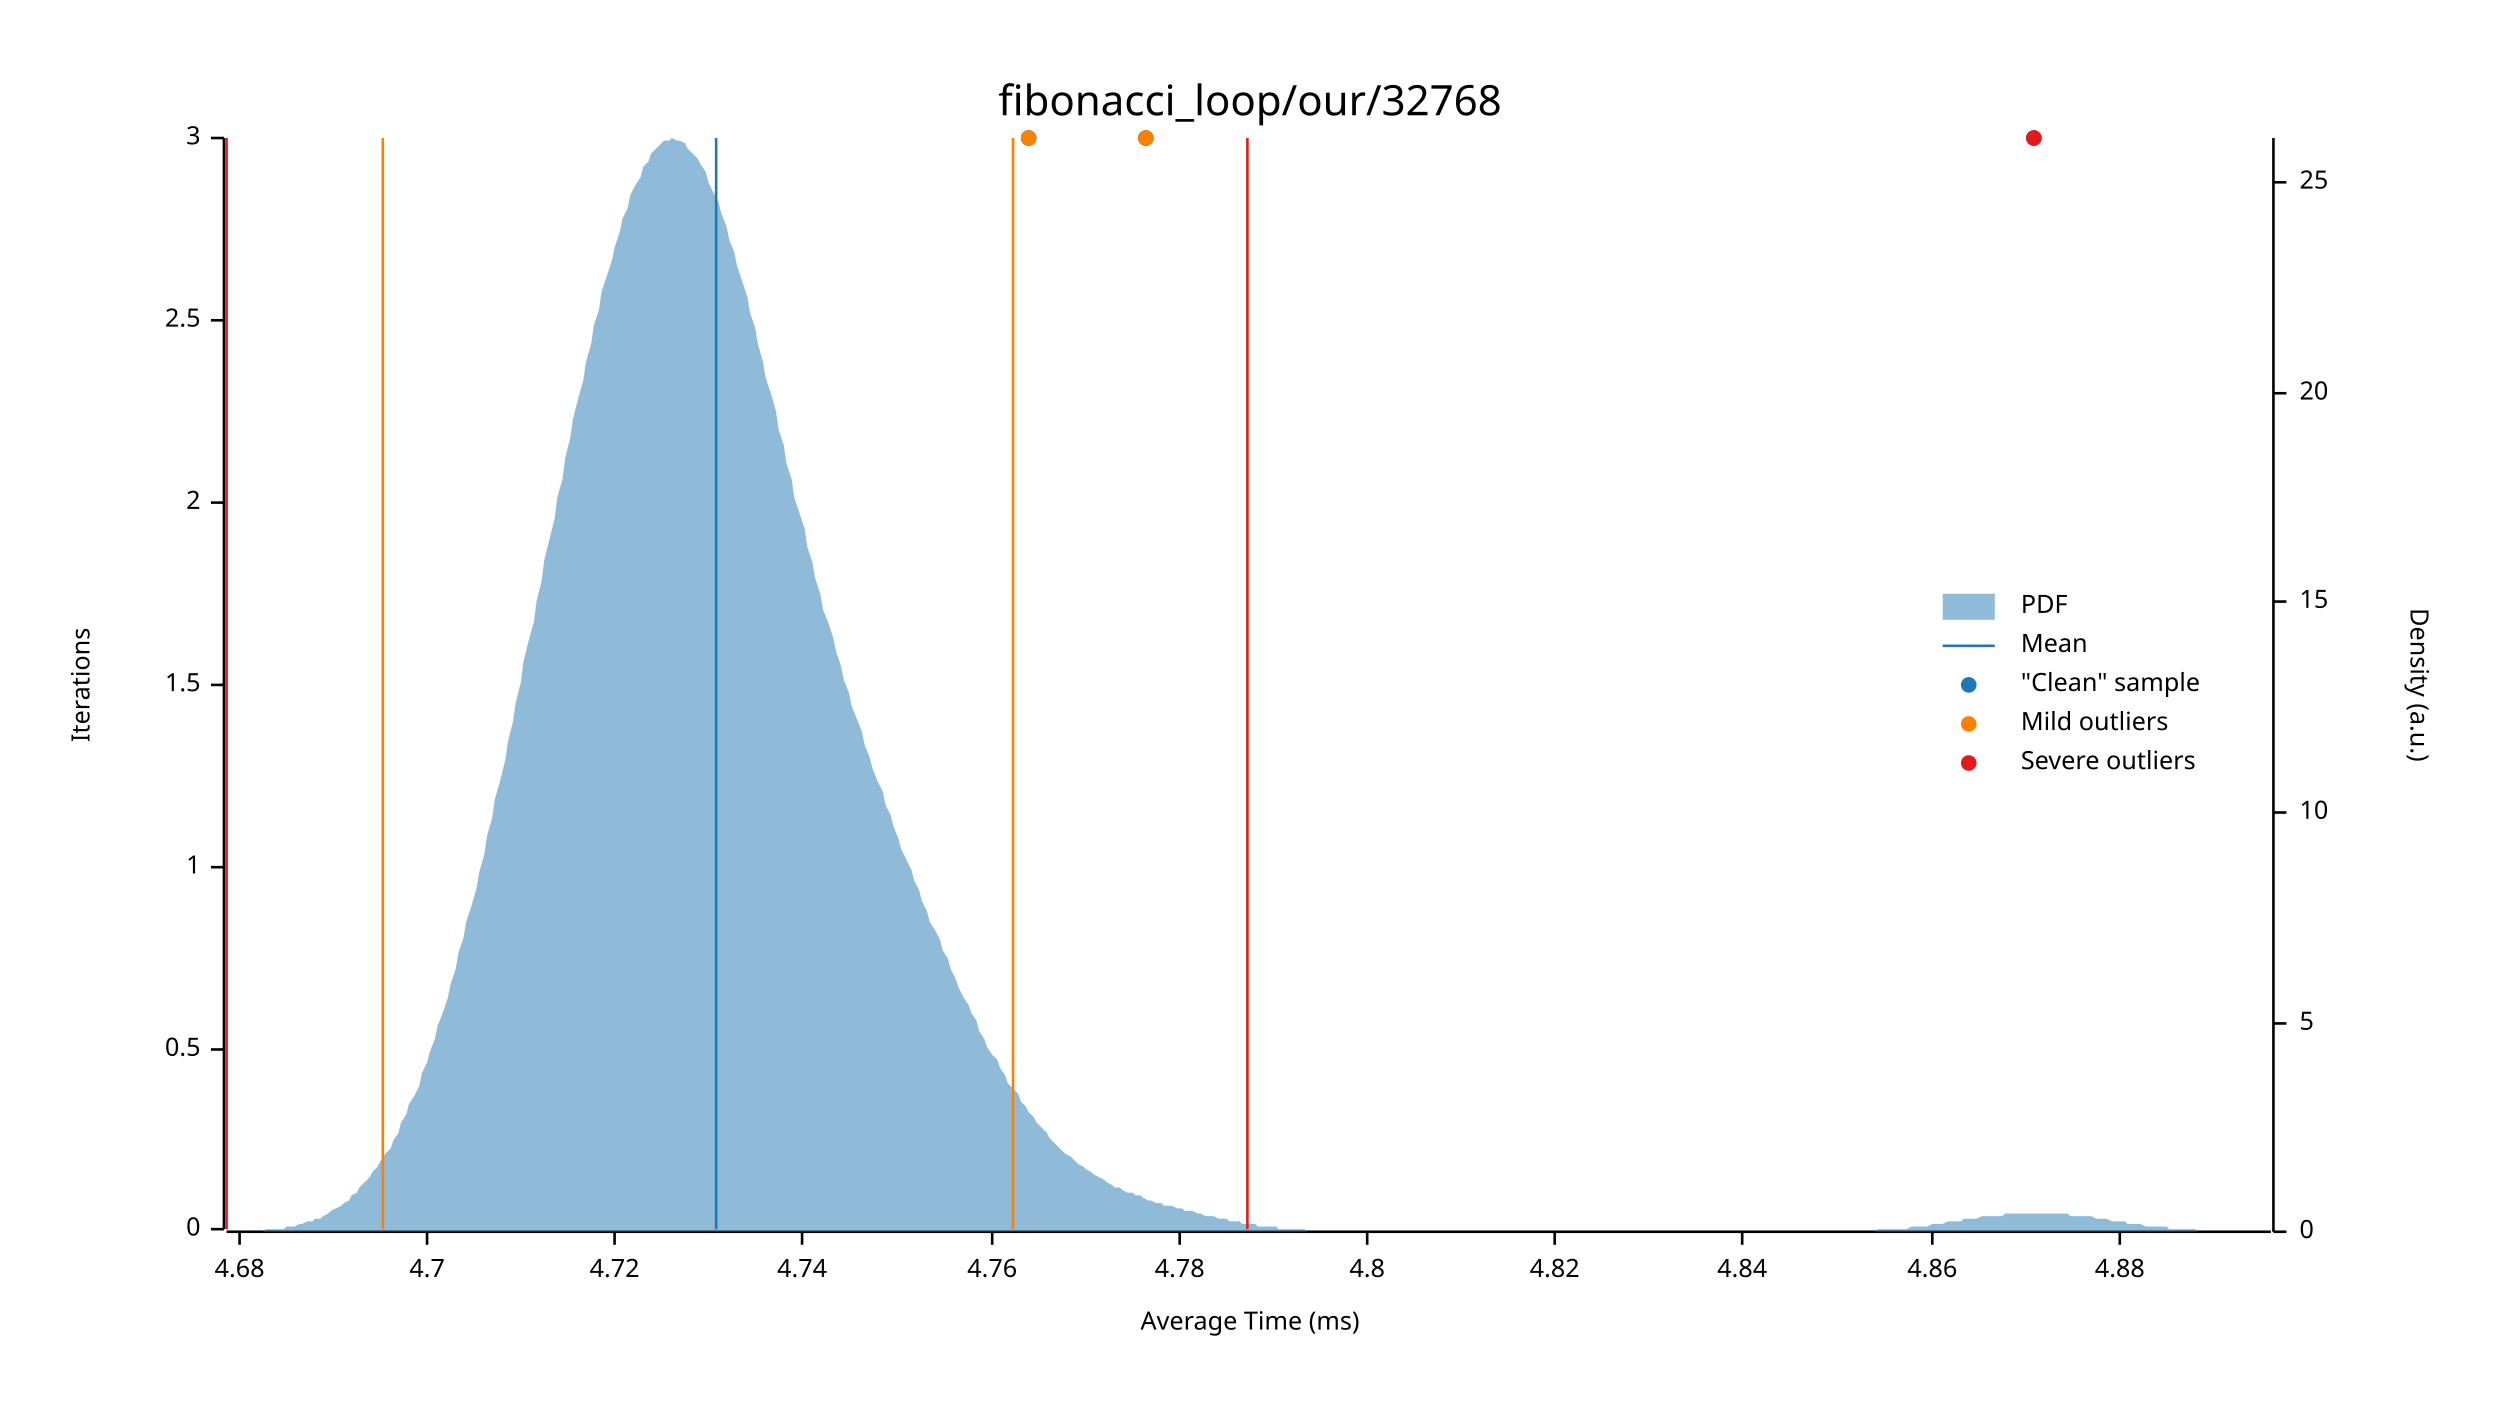
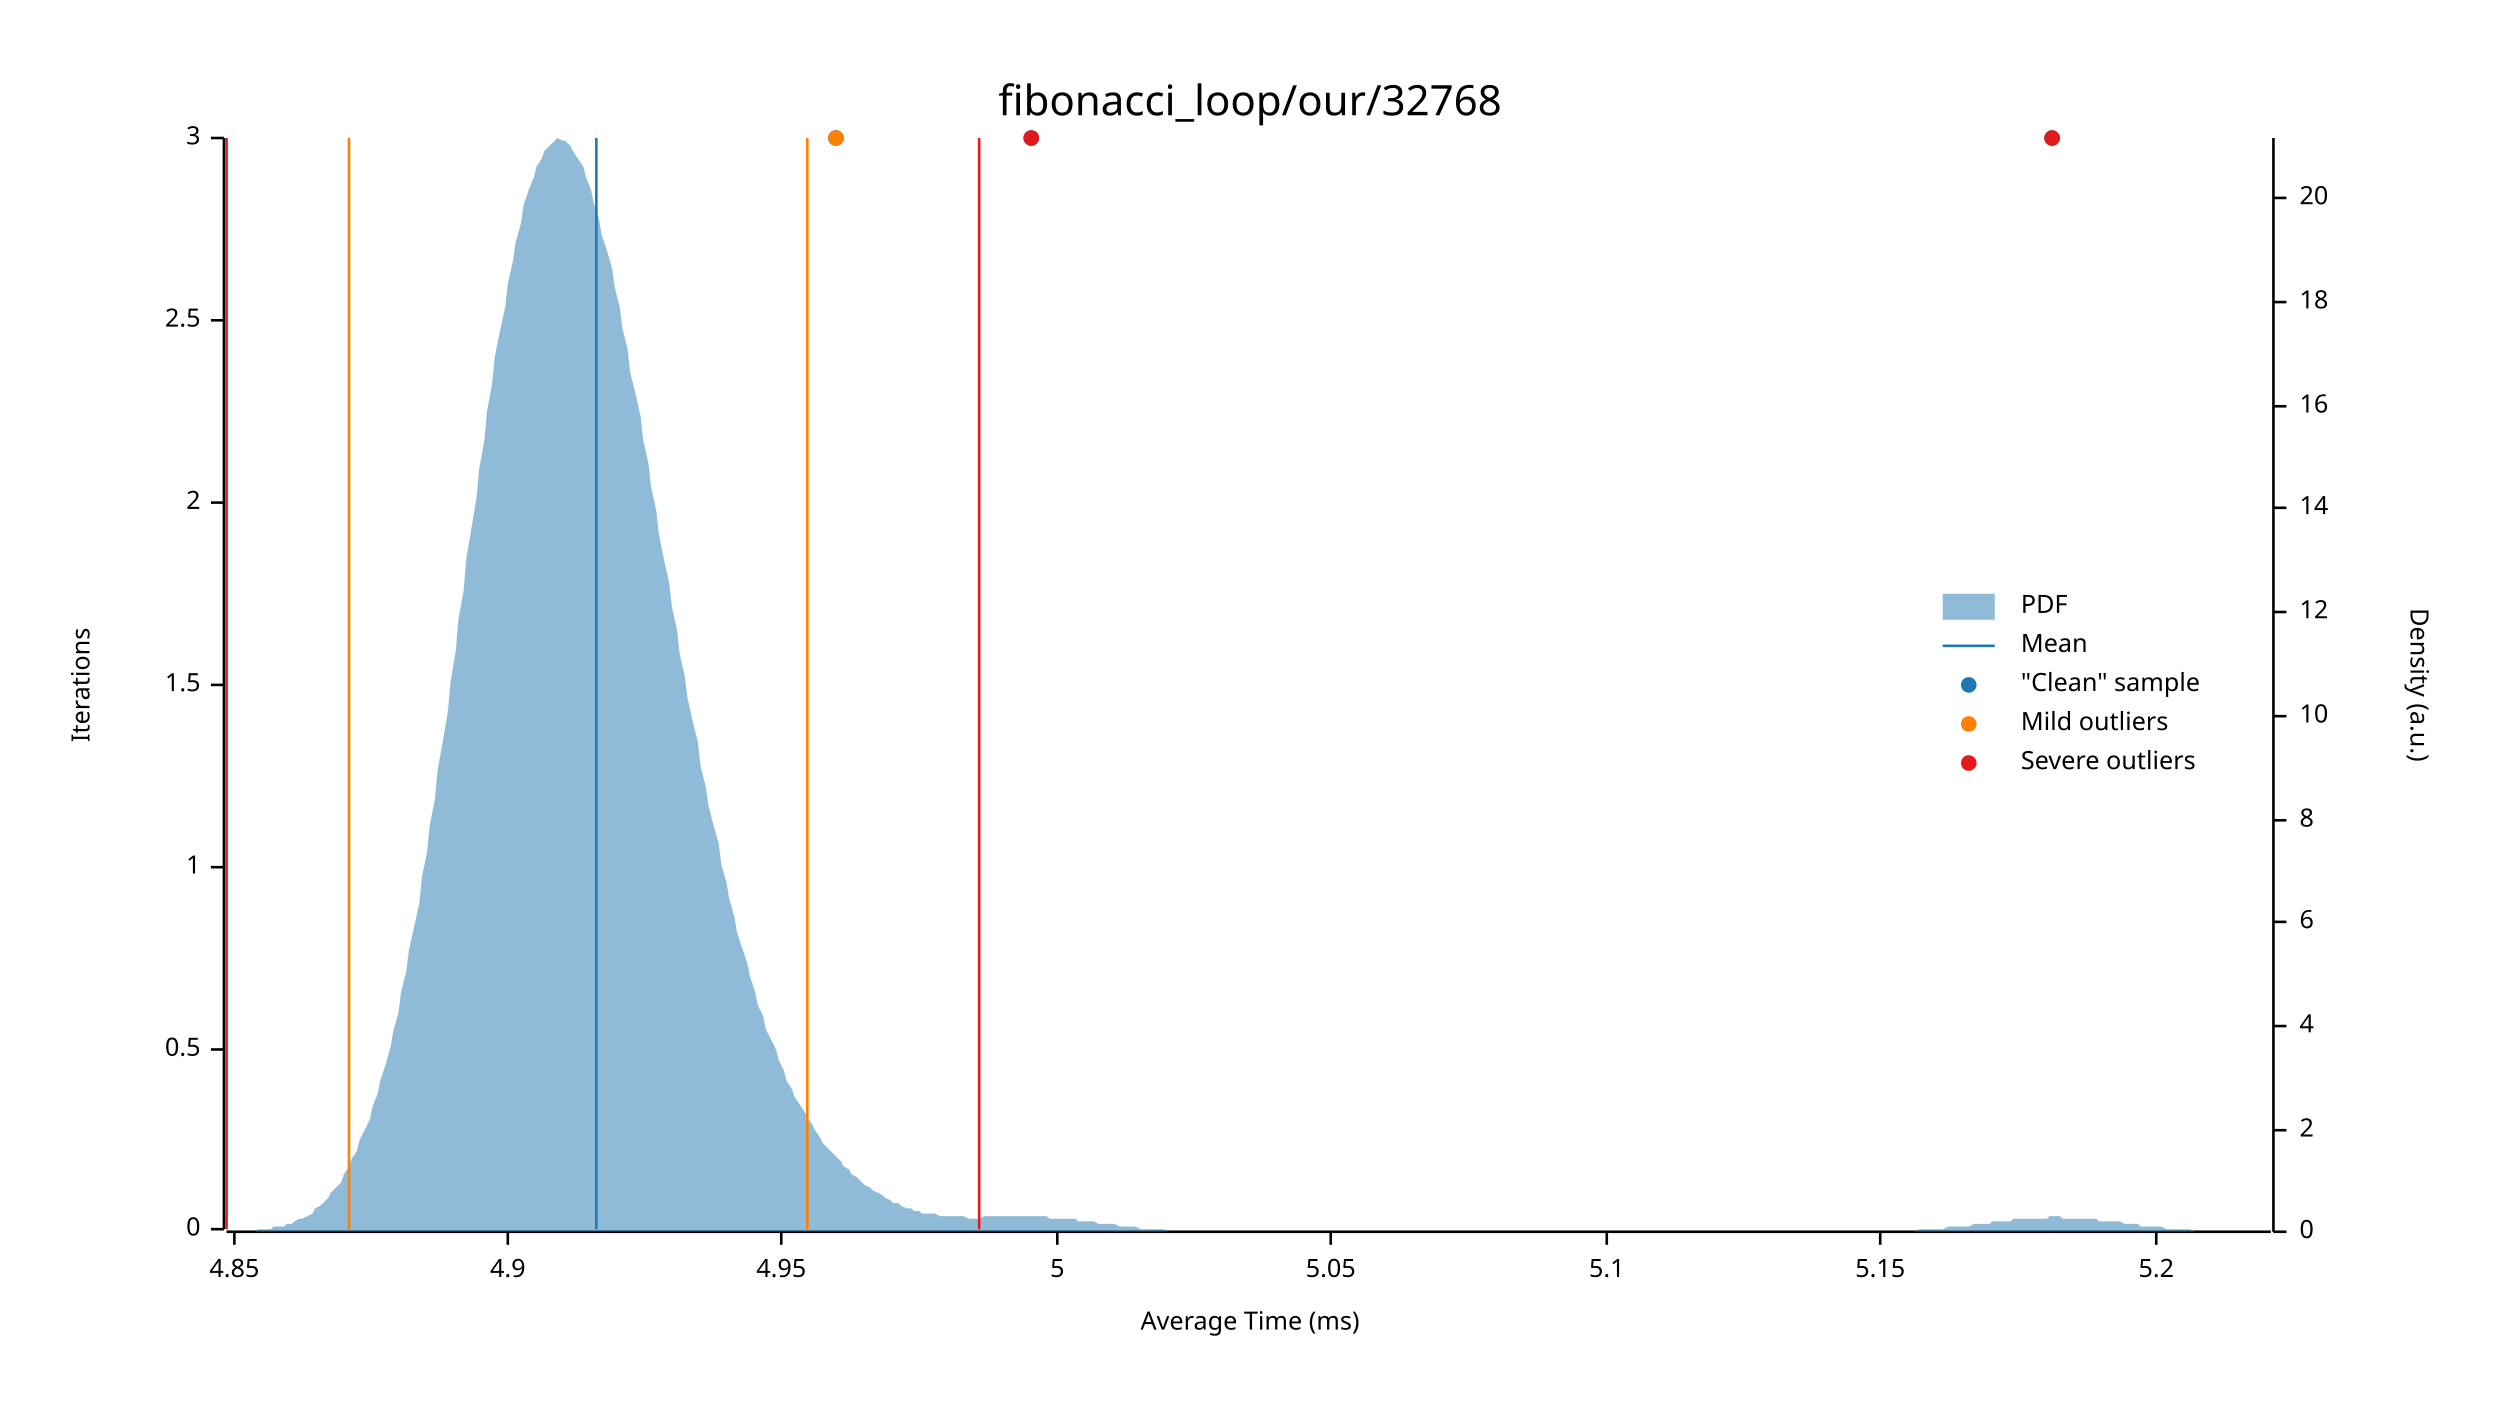
<svg xmlns="http://www.w3.org/2000/svg" width="960" height="540" viewBox="0 0 960 540">
  <text x="480" y="32" dy="0.76em" text-anchor="middle" font-family="sans-serif" font-size="16.129" opacity="1" fill="#000000">
fibonacci_loop/our/32768
</text>
  <text x="27" y="263" dy="0.76em" text-anchor="middle" font-family="sans-serif" font-size="9.677" opacity="1" fill="#000000" transform="rotate(270, 27, 263)">
Iterations
</text>
  <text x="480" y="513" dy="-0.5ex" text-anchor="middle" font-family="sans-serif" font-size="9.677" opacity="1" fill="#000000">
Average Time (ms)
</text>
  <polyline fill="none" opacity="1" stroke="#000000" stroke-width="1" points="86,53 86,472 " />
  <text x="77" y="472" dy="0.5ex" text-anchor="end" font-family="sans-serif" font-size="9.677" opacity="1" fill="#000000">
0
</text>
  <polyline fill="none" opacity="1" stroke="#000000" stroke-width="1" points="81,472 86,472 " />
  <text x="77" y="403" dy="0.5ex" text-anchor="end" font-family="sans-serif" font-size="9.677" opacity="1" fill="#000000">
0.5
</text>
  <polyline fill="none" opacity="1" stroke="#000000" stroke-width="1" points="81,403 86,403 " />
  <text x="77" y="333" dy="0.5ex" text-anchor="end" font-family="sans-serif" font-size="9.677" opacity="1" fill="#000000">
1
</text>
  <polyline fill="none" opacity="1" stroke="#000000" stroke-width="1" points="81,333 86,333 " />
  <text x="77" y="263" dy="0.5ex" text-anchor="end" font-family="sans-serif" font-size="9.677" opacity="1" fill="#000000">
1.5
</text>
  <polyline fill="none" opacity="1" stroke="#000000" stroke-width="1" points="81,263 86,263 " />
  <text x="77" y="193" dy="0.5ex" text-anchor="end" font-family="sans-serif" font-size="9.677" opacity="1" fill="#000000">
2
</text>
  <polyline fill="none" opacity="1" stroke="#000000" stroke-width="1" points="81,193 86,193 " />
  <text x="77" y="123" dy="0.5ex" text-anchor="end" font-family="sans-serif" font-size="9.677" opacity="1" fill="#000000">
2.5
</text>
  <polyline fill="none" opacity="1" stroke="#000000" stroke-width="1" points="81,123 86,123 " />
  <text x="77" y="53" dy="0.5ex" text-anchor="end" font-family="sans-serif" font-size="9.677" opacity="1" fill="#000000">
3
</text>
  <polyline fill="none" opacity="1" stroke="#000000" stroke-width="1" points="81,53 86,53 " />
  <polyline fill="none" opacity="1" stroke="#000000" stroke-width="1" points="87,473 872,473 " />
-   <text x="92" y="483" dy="0.76em" text-anchor="middle" font-family="sans-serif" font-size="9.677" opacity="1" fill="#000000">
- 4.68
+   <text x="90" y="483" dy="0.76em" text-anchor="middle" font-family="sans-serif" font-size="9.677" opacity="1" fill="#000000">
+ 4.85
</text>
-   <polyline fill="none" opacity="1" stroke="#000000" stroke-width="1" points="92,473 92,478 " />
-   <text x="164" y="483" dy="0.76em" text-anchor="middle" font-family="sans-serif" font-size="9.677" opacity="1" fill="#000000">
- 4.7
+   <polyline fill="none" opacity="1" stroke="#000000" stroke-width="1" points="90,473 90,478 " />
+   <text x="195" y="483" dy="0.76em" text-anchor="middle" font-family="sans-serif" font-size="9.677" opacity="1" fill="#000000">
+ 4.9
</text>
-   <polyline fill="none" opacity="1" stroke="#000000" stroke-width="1" points="164,473 164,478 " />
-   <text x="236" y="483" dy="0.76em" text-anchor="middle" font-family="sans-serif" font-size="9.677" opacity="1" fill="#000000">
- 4.72
+   <polyline fill="none" opacity="1" stroke="#000000" stroke-width="1" points="195,473 195,478 " />
+   <text x="300" y="483" dy="0.76em" text-anchor="middle" font-family="sans-serif" font-size="9.677" opacity="1" fill="#000000">
+ 4.95
</text>
-   <polyline fill="none" opacity="1" stroke="#000000" stroke-width="1" points="236,473 236,478 " />
-   <text x="308" y="483" dy="0.76em" text-anchor="middle" font-family="sans-serif" font-size="9.677" opacity="1" fill="#000000">
- 4.74
+   <polyline fill="none" opacity="1" stroke="#000000" stroke-width="1" points="300,473 300,478 " />
+   <text x="406" y="483" dy="0.76em" text-anchor="middle" font-family="sans-serif" font-size="9.677" opacity="1" fill="#000000">
+ 5
</text>
-   <polyline fill="none" opacity="1" stroke="#000000" stroke-width="1" points="308,473 308,478 " />
-   <text x="381" y="483" dy="0.76em" text-anchor="middle" font-family="sans-serif" font-size="9.677" opacity="1" fill="#000000">
- 4.76
+   <polyline fill="none" opacity="1" stroke="#000000" stroke-width="1" points="406,473 406,478 " />
+   <text x="511" y="483" dy="0.76em" text-anchor="middle" font-family="sans-serif" font-size="9.677" opacity="1" fill="#000000">
+ 5.05
</text>
-   <polyline fill="none" opacity="1" stroke="#000000" stroke-width="1" points="381,473 381,478 " />
-   <text x="453" y="483" dy="0.76em" text-anchor="middle" font-family="sans-serif" font-size="9.677" opacity="1" fill="#000000">
- 4.78
+   <polyline fill="none" opacity="1" stroke="#000000" stroke-width="1" points="511,473 511,478 " />
+   <text x="617" y="483" dy="0.76em" text-anchor="middle" font-family="sans-serif" font-size="9.677" opacity="1" fill="#000000">
+ 5.1
</text>
-   <polyline fill="none" opacity="1" stroke="#000000" stroke-width="1" points="453,473 453,478 " />
-   <text x="525" y="483" dy="0.76em" text-anchor="middle" font-family="sans-serif" font-size="9.677" opacity="1" fill="#000000">
- 4.8
+   <polyline fill="none" opacity="1" stroke="#000000" stroke-width="1" points="617,473 617,478 " />
+   <text x="722" y="483" dy="0.76em" text-anchor="middle" font-family="sans-serif" font-size="9.677" opacity="1" fill="#000000">
+ 5.15
</text>
-   <polyline fill="none" opacity="1" stroke="#000000" stroke-width="1" points="525,473 525,478 " />
-   <text x="597" y="483" dy="0.76em" text-anchor="middle" font-family="sans-serif" font-size="9.677" opacity="1" fill="#000000">
- 4.82
+   <polyline fill="none" opacity="1" stroke="#000000" stroke-width="1" points="722,473 722,478 " />
+   <text x="828" y="483" dy="0.76em" text-anchor="middle" font-family="sans-serif" font-size="9.677" opacity="1" fill="#000000">
+ 5.2
</text>
-   <polyline fill="none" opacity="1" stroke="#000000" stroke-width="1" points="597,473 597,478 " />
-   <text x="669" y="483" dy="0.76em" text-anchor="middle" font-family="sans-serif" font-size="9.677" opacity="1" fill="#000000">
- 4.84
- </text>
-   <polyline fill="none" opacity="1" stroke="#000000" stroke-width="1" points="669,473 669,478 " />
-   <text x="742" y="483" dy="0.76em" text-anchor="middle" font-family="sans-serif" font-size="9.677" opacity="1" fill="#000000">
- 4.86
- </text>
-   <polyline fill="none" opacity="1" stroke="#000000" stroke-width="1" points="742,473 742,478 " />
-   <text x="814" y="483" dy="0.76em" text-anchor="middle" font-family="sans-serif" font-size="9.677" opacity="1" fill="#000000">
- 4.88
- </text>
-   <polyline fill="none" opacity="1" stroke="#000000" stroke-width="1" points="814,473 814,478 " />
+   <polyline fill="none" opacity="1" stroke="#000000" stroke-width="1" points="828,473 828,478 " />
  <text x="933" y="263" dy="0.76em" text-anchor="middle" font-family="sans-serif" font-size="9.677" opacity="1" fill="#000000" transform="rotate(90, 933, 263)">
Density (a.u.)
</text>
  <polyline fill="none" opacity="1" stroke="#000000" stroke-width="1" points="873,53 873,473 " />
  <text x="883" y="473" dy="0.5ex" text-anchor="start" font-family="sans-serif" font-size="9.677" opacity="1" fill="#000000">
0
</text>
  <polyline fill="none" opacity="1" stroke="#000000" stroke-width="1" points="873,473 878,473 " />
-   <text x="883" y="393" dy="0.5ex" text-anchor="start" font-family="sans-serif" font-size="9.677" opacity="1" fill="#000000">
- 5
+   <text x="883" y="434" dy="0.5ex" text-anchor="start" font-family="sans-serif" font-size="9.677" opacity="1" fill="#000000">
+ 2
</text>
-   <polyline fill="none" opacity="1" stroke="#000000" stroke-width="1" points="873,393 878,393 " />
-   <text x="883" y="312" dy="0.5ex" text-anchor="start" font-family="sans-serif" font-size="9.677" opacity="1" fill="#000000">
+   <polyline fill="none" opacity="1" stroke="#000000" stroke-width="1" points="873,434 878,434 " />
+   <text x="883" y="394" dy="0.5ex" text-anchor="start" font-family="sans-serif" font-size="9.677" opacity="1" fill="#000000">
+ 4
+ </text>
+   <polyline fill="none" opacity="1" stroke="#000000" stroke-width="1" points="873,394 878,394 " />
+   <text x="883" y="354" dy="0.5ex" text-anchor="start" font-family="sans-serif" font-size="9.677" opacity="1" fill="#000000">
+ 6
+ </text>
+   <polyline fill="none" opacity="1" stroke="#000000" stroke-width="1" points="873,354 878,354 " />
+   <text x="883" y="315" dy="0.5ex" text-anchor="start" font-family="sans-serif" font-size="9.677" opacity="1" fill="#000000">
+ 8
+ </text>
+   <polyline fill="none" opacity="1" stroke="#000000" stroke-width="1" points="873,315 878,315 " />
+   <text x="883" y="275" dy="0.5ex" text-anchor="start" font-family="sans-serif" font-size="9.677" opacity="1" fill="#000000">
10
</text>
-   <polyline fill="none" opacity="1" stroke="#000000" stroke-width="1" points="873,312 878,312 " />
-   <text x="883" y="231" dy="0.5ex" text-anchor="start" font-family="sans-serif" font-size="9.677" opacity="1" fill="#000000">
- 15
+   <polyline fill="none" opacity="1" stroke="#000000" stroke-width="1" points="873,275 878,275 " />
+   <text x="883" y="235" dy="0.5ex" text-anchor="start" font-family="sans-serif" font-size="9.677" opacity="1" fill="#000000">
+ 12
</text>
-   <polyline fill="none" opacity="1" stroke="#000000" stroke-width="1" points="873,231 878,231 " />
-   <text x="883" y="151" dy="0.5ex" text-anchor="start" font-family="sans-serif" font-size="9.677" opacity="1" fill="#000000">
+   <polyline fill="none" opacity="1" stroke="#000000" stroke-width="1" points="873,235 878,235 " />
+   <text x="883" y="195" dy="0.5ex" text-anchor="start" font-family="sans-serif" font-size="9.677" opacity="1" fill="#000000">
+ 14
+ </text>
+   <polyline fill="none" opacity="1" stroke="#000000" stroke-width="1" points="873,195 878,195 " />
+   <text x="883" y="156" dy="0.5ex" text-anchor="start" font-family="sans-serif" font-size="9.677" opacity="1" fill="#000000">
+ 16
+ </text>
+   <polyline fill="none" opacity="1" stroke="#000000" stroke-width="1" points="873,156 878,156 " />
+   <text x="883" y="116" dy="0.5ex" text-anchor="start" font-family="sans-serif" font-size="9.677" opacity="1" fill="#000000">
+ 18
+ </text>
+   <polyline fill="none" opacity="1" stroke="#000000" stroke-width="1" points="873,116 878,116 " />
+   <text x="883" y="76" dy="0.5ex" text-anchor="start" font-family="sans-serif" font-size="9.677" opacity="1" fill="#000000">
20
</text>
-   <polyline fill="none" opacity="1" stroke="#000000" stroke-width="1" points="873,151 878,151 " />
-   <text x="883" y="70" dy="0.5ex" text-anchor="start" font-family="sans-serif" font-size="9.677" opacity="1" fill="#000000">
- 25
- </text>
-   <polyline fill="none" opacity="1" stroke="#000000" stroke-width="1" points="873,70 878,70 " />
-   <polygon opacity="0.5" fill="#1F78B4" points="87,473 88,473 90,473 91,473 93,473 94,473 96,473 98,473 99,473 101,473 102,472 104,472 105,472 107,472 109,472 110,471 112,471 113,471 115,470 116,470 118,469 120,469 121,468 123,468 124,467 126,466 127,465 129,464 131,463 132,462 134,461 135,459 137,458 138,456 140,454 142,452 143,450 145,448 146,446 148,443 150,441 151,438 153,435 154,431 156,428 157,424 159,421 161,417 162,412 164,408 165,404 167,399 168,394 170,389 172,383 173,378 175,372 176,366 178,360 179,354 181,348 183,341 184,335 186,328 187,321 189,314 190,307 192,300 194,292 195,285 197,277 198,270 200,262 201,254 203,246 205,239 206,231 208,223 209,215 211,207 213,199 214,191 216,184 217,176 219,168 220,161 222,153 224,146 225,139 227,132 228,125 230,119 231,112 233,106 235,100 236,95 238,89 239,84 241,80 242,75 244,71 246,68 247,64 249,62 250,59 252,57 253,56 255,54 257,54 258,53 260,54 261,54 263,55 264,57 266,59 268,61 269,63 271,66 272,70 274,74 276,78 277,82 279,87 280,92 282,97 283,102 285,108 287,114 288,120 290,126 291,132 293,139 294,145 296,151 298,158 299,165 301,171 302,178 304,184 305,191 307,197 309,203 310,210 312,216 313,222 315,228 316,234 318,239 320,245 321,250 323,256 324,261 326,266 327,271 329,276 331,281 332,286 334,291 335,295 337,300 339,304 340,309 342,313 343,317 345,322 346,326 348,330 350,334 351,338 353,342 354,346 356,350 357,354 359,357 361,361 362,365 364,368 365,372 367,376 368,379 370,383 372,386 373,389 375,392 376,396 378,399 379,402 381,405 383,407 384,410 386,413 387,416 389,418 391,420 392,423 394,425 395,427 397,429 398,431 400,433 402,435 403,437 405,439 406,440 408,442 409,443 411,444 413,446 414,447 416,448 417,449 419,450 420,451 422,452 424,453 425,454 427,455 428,456 430,456 431,457 433,458 435,458 436,459 438,459 439,460 441,461 442,461 444,462 446,462 447,463 449,463 450,463 452,464 454,464 455,465 457,465 458,465 460,466 461,466 463,467 465,467 466,467 468,468 469,468 471,468 472,469 474,469 476,469 477,470 479,470 480,470 482,470 483,471 485,471 487,471 488,471 490,471 491,472 493,472 494,472 496,472 498,472 499,472 501,472 502,473 504,473 505,473 507,473 509,473 510,473 512,473 513,473 515,473 517,473 518,473 520,473 521,473 523,473 524,473 526,473 528,473 529,473 531,473 532,473 534,473 535,473 537,473 539,473 540,473 542,473 543,473 545,473 546,473 548,473 550,473 551,473 553,473 554,473 556,473 557,473 559,473 561,473 562,473 564,473 565,473 567,473 568,473 570,473 572,473 573,473 575,473 576,473 578,473 580,473 581,473 583,473 584,473 586,473 587,473 589,473 591,473 592,473 594,473 595,473 597,473 598,473 600,473 602,473 603,473 605,473 606,473 608,473 609,473 611,473 613,473 614,473 616,473 617,473 619,473 620,473 622,473 624,473 625,473 627,473 628,473 630,473 632,473 633,473 635,473 636,473 638,473 639,473 641,473 643,473 644,473 646,473 647,473 649,473 650,473 652,473 654,473 655,473 657,473 658,473 660,473 661,473 663,473 665,473 666,473 668,473 669,473 671,473 672,473 674,473 676,473 677,473 679,473 680,473 682,473 683,473 685,473 687,473 688,473 690,473 691,473 693,473 695,473 696,473 698,473 699,473 701,473 702,473 704,473 706,473 707,473 709,473 710,473 712,473 713,473 715,473 717,473 718,473 720,473 721,472 723,472 724,472 726,472 728,472 729,472 731,472 732,472 734,471 735,471 737,471 739,471 740,471 742,470 743,470 745,470 746,470 748,469 750,469 751,469 753,469 754,468 756,468 758,468 759,468 761,467 762,467 764,467 765,467 767,467 769,467 770,466 772,466 773,466 775,466 776,466 778,466 780,466 781,466 783,466 784,466 786,466 787,466 789,466 791,466 792,466 794,466 795,467 797,467 798,467 800,467 802,467 803,467 805,468 806,468 808,468 809,468 811,469 813,469 814,469 816,469 817,470 819,470 821,470 822,470 824,471 825,471 827,471 828,471 830,471 832,471 833,472 835,472 836,472 838,472 839,472 841,472 843,472 844,473 846,473 847,473 849,473 850,473 852,473 854,473 855,473 857,473 858,473 860,473 861,473 863,473 865,473 866,473 868,473 869,473 871,473 873,473 873,473 87,473 " />
-   <polyline fill="none" opacity="1" stroke="#1F78B4" stroke-width="1" points="275,472 275,53 " />
-   <polyline fill="none" opacity="1" stroke="#FF7F00" stroke-width="1" points="147,472 147,53 " />
-   <polyline fill="none" opacity="1" stroke="#FF7F00" stroke-width="1" points="389,472 389,53 " />
+   <polyline fill="none" opacity="1" stroke="#000000" stroke-width="1" points="873,76 878,76 " />
+   <polygon opacity="0.5" fill="#1F78B4" points="87,473 88,473 90,473 91,473 93,473 94,473 96,473 98,473 99,472 101,472 102,472 104,472 105,471 107,471 109,471 110,470 112,470 113,469 115,468 116,468 118,467 120,466 121,464 123,463 124,462 126,460 127,458 129,456 131,454 132,451 134,448 135,445 137,442 138,438 140,434 142,430 143,425 145,420 146,415 148,409 150,402 151,396 153,389 154,381 156,373 157,365 159,356 161,347 162,337 164,327 165,317 167,307 168,296 170,285 172,273 173,262 175,250 176,238 178,227 179,215 181,203 183,191 184,180 186,169 187,158 189,147 190,137 192,127 194,118 195,109 197,100 198,93 200,86 201,79 203,73 205,68 206,64 208,61 209,58 211,56 213,54 214,53 216,54 217,54 219,56 220,58 222,61 224,64 225,68 227,73 228,78 230,84 231,90 233,96 235,103 236,110 238,118 239,126 241,134 242,143 244,151 246,160 247,169 249,178 250,187 252,196 253,205 255,215 257,224 258,233 260,242 261,251 263,260 264,268 266,277 268,285 269,294 271,302 272,309 274,317 276,324 277,332 279,339 280,345 282,352 283,358 285,364 287,370 288,375 290,381 291,386 293,390 294,395 296,399 298,403 299,407 301,411 302,415 304,418 305,421 307,424 309,427 310,429 312,432 313,434 315,437 316,439 318,441 320,443 321,444 323,446 324,448 326,449 327,451 329,452 331,454 332,455 334,456 335,457 337,458 339,459 340,460 342,461 343,462 345,462 346,463 348,464 350,464 351,465 353,465 354,466 356,466 357,466 359,466 361,467 362,467 364,467 365,467 367,467 368,467 370,467 372,468 373,468 375,468 376,468 378,467 379,467 381,467 383,467 384,467 386,467 387,467 389,467 391,467 392,467 394,467 395,467 397,467 398,467 400,467 402,467 403,468 405,468 406,468 408,468 409,468 411,468 413,468 414,469 416,469 417,469 419,469 420,469 422,470 424,470 425,470 427,470 428,470 430,471 431,471 433,471 435,471 436,471 438,472 439,472 441,472 442,472 444,472 446,472 447,472 449,473 450,473 452,473 454,473 455,473 457,473 458,473 460,473 461,473 463,473 465,473 466,473 468,473 469,473 471,473 472,473 474,473 476,473 477,473 479,473 480,473 482,473 483,473 485,473 487,473 488,473 490,473 491,473 493,473 494,473 496,473 498,473 499,473 501,473 502,473 504,473 505,473 507,473 509,473 510,473 512,473 513,473 515,473 517,473 518,473 520,473 521,473 523,473 524,473 526,473 528,473 529,473 531,473 532,473 534,473 535,473 537,473 539,473 540,473 542,473 543,473 545,473 546,473 548,473 550,473 551,473 553,473 554,473 556,473 557,473 559,473 561,473 562,473 564,473 565,473 567,473 568,473 570,473 572,473 573,473 575,473 576,473 578,473 580,473 581,473 583,473 584,473 586,473 587,473 589,473 591,473 592,473 594,473 595,473 597,473 598,473 600,473 602,473 603,473 605,473 606,473 608,473 609,473 611,473 613,473 614,473 616,473 617,473 619,473 620,473 622,473 624,473 625,473 627,473 628,473 630,473 632,473 633,473 635,473 636,473 638,473 639,473 641,473 643,473 644,473 646,473 647,473 649,473 650,473 652,473 654,473 655,473 657,473 658,473 660,473 661,473 663,473 665,473 666,473 668,473 669,473 671,473 672,473 674,473 676,473 677,473 679,473 680,473 682,473 683,473 685,473 687,473 688,473 690,473 691,473 693,473 695,473 696,473 698,473 699,473 701,473 702,473 704,473 706,473 707,473 709,473 710,473 712,473 713,473 715,473 717,473 718,473 720,473 721,473 723,473 724,473 726,473 728,473 729,473 731,473 732,473 734,473 735,473 737,472 739,472 740,472 742,472 743,472 745,472 746,472 748,471 750,471 751,471 753,471 754,471 756,471 758,470 759,470 761,470 762,470 764,470 765,469 767,469 769,469 770,469 772,469 773,468 775,468 776,468 778,468 780,468 781,468 783,468 784,468 786,468 787,467 789,467 791,467 792,468 794,468 795,468 797,468 798,468 800,468 802,468 803,468 805,468 806,469 808,469 809,469 811,469 813,469 814,469 816,470 817,470 819,470 821,470 822,471 824,471 825,471 827,471 828,471 830,471 832,472 833,472 835,472 836,472 838,472 839,472 841,472 843,473 844,473 846,473 847,473 849,473 850,473 852,473 854,473 855,473 857,473 858,473 860,473 861,473 863,473 865,473 866,473 868,473 869,473 871,473 873,473 873,473 87,473 " />
+   <polyline fill="none" opacity="1" stroke="#1F78B4" stroke-width="1" points="229,472 229,53 " />
+   <polyline fill="none" opacity="1" stroke="#FF7F00" stroke-width="1" points="134,472 134,53 " />
+   <polyline fill="none" opacity="1" stroke="#FF7F00" stroke-width="1" points="310,472 310,53 " />
  <polyline fill="none" opacity="1" stroke="#E31A1C" stroke-width="1" points="87,472 87,53 " />
-   <polyline fill="none" opacity="1" stroke="#E31A1C" stroke-width="1" points="479,472 479,53 " />
-   <circle cx="440" cy="53" r="3" opacity="1" fill="#1F78B4" stroke="none" stroke-width="1" />
-   <circle cx="781" cy="53" r="3" opacity="1" fill="#1F78B4" stroke="none" stroke-width="1" />
-   <circle cx="395" cy="53" r="3" opacity="1" fill="#1F78B4" stroke="none" stroke-width="1" />
-   <circle cx="440" cy="53" r="3" opacity="1" fill="#FF7F00" stroke="none" stroke-width="1" />
-   <circle cx="395" cy="53" r="3" opacity="1" fill="#FF7F00" stroke="none" stroke-width="1" />
-   <circle cx="781" cy="53" r="3" opacity="1" fill="#E31A1C" stroke="none" stroke-width="1" />
+   <polyline fill="none" opacity="1" stroke="#E31A1C" stroke-width="1" points="376,472 376,53 " />
+   <circle cx="788" cy="53" r="3" opacity="1" fill="#1F78B4" stroke="none" stroke-width="1" />
+   <circle cx="321" cy="53" r="3" opacity="1" fill="#1F78B4" stroke="none" stroke-width="1" />
+   <circle cx="396" cy="53" r="3" opacity="1" fill="#1F78B4" stroke="none" stroke-width="1" />
+   <circle cx="321" cy="53" r="3" opacity="1" fill="#FF7F00" stroke="none" stroke-width="1" />
+   <circle cx="788" cy="53" r="3" opacity="1" fill="#E31A1C" stroke="none" stroke-width="1" />
+   <circle cx="396" cy="53" r="3" opacity="1" fill="#E31A1C" stroke="none" stroke-width="1" />
  <text x="776" y="228" dy="0.76em" text-anchor="start" font-family="sans-serif" font-size="9.677" opacity="1" fill="#000000">
PDF
</text>
  <text x="776" y="243" dy="0.76em" text-anchor="start" font-family="sans-serif" font-size="9.677" opacity="1" fill="#000000">
Mean
</text>
  <text x="776" y="258" dy="0.76em" text-anchor="start" font-family="sans-serif" font-size="9.677" opacity="1" fill="#000000">
"Clean" sample
</text>
  <text x="776" y="273" dy="0.76em" text-anchor="start" font-family="sans-serif" font-size="9.677" opacity="1" fill="#000000">
Mild outliers
</text>
  <text x="776" y="288" dy="0.76em" text-anchor="start" font-family="sans-serif" font-size="9.677" opacity="1" fill="#000000">
Severe outliers
</text>
  <rect x="746" y="228" width="20" height="10" opacity="0.5" fill="#1F78B4" stroke="none" />
  <polyline fill="none" opacity="1" stroke="#1F78B4" stroke-width="1" points="746,248 766,248 " />
  <circle cx="756" cy="263" r="3" opacity="1" fill="#1F78B4" stroke="none" stroke-width="1" />
  <circle cx="756" cy="278" r="3" opacity="1" fill="#FF7F00" stroke="none" stroke-width="1" />
  <circle cx="756" cy="293" r="3" opacity="1" fill="#E31A1C" stroke="none" stroke-width="1" />
</svg>
